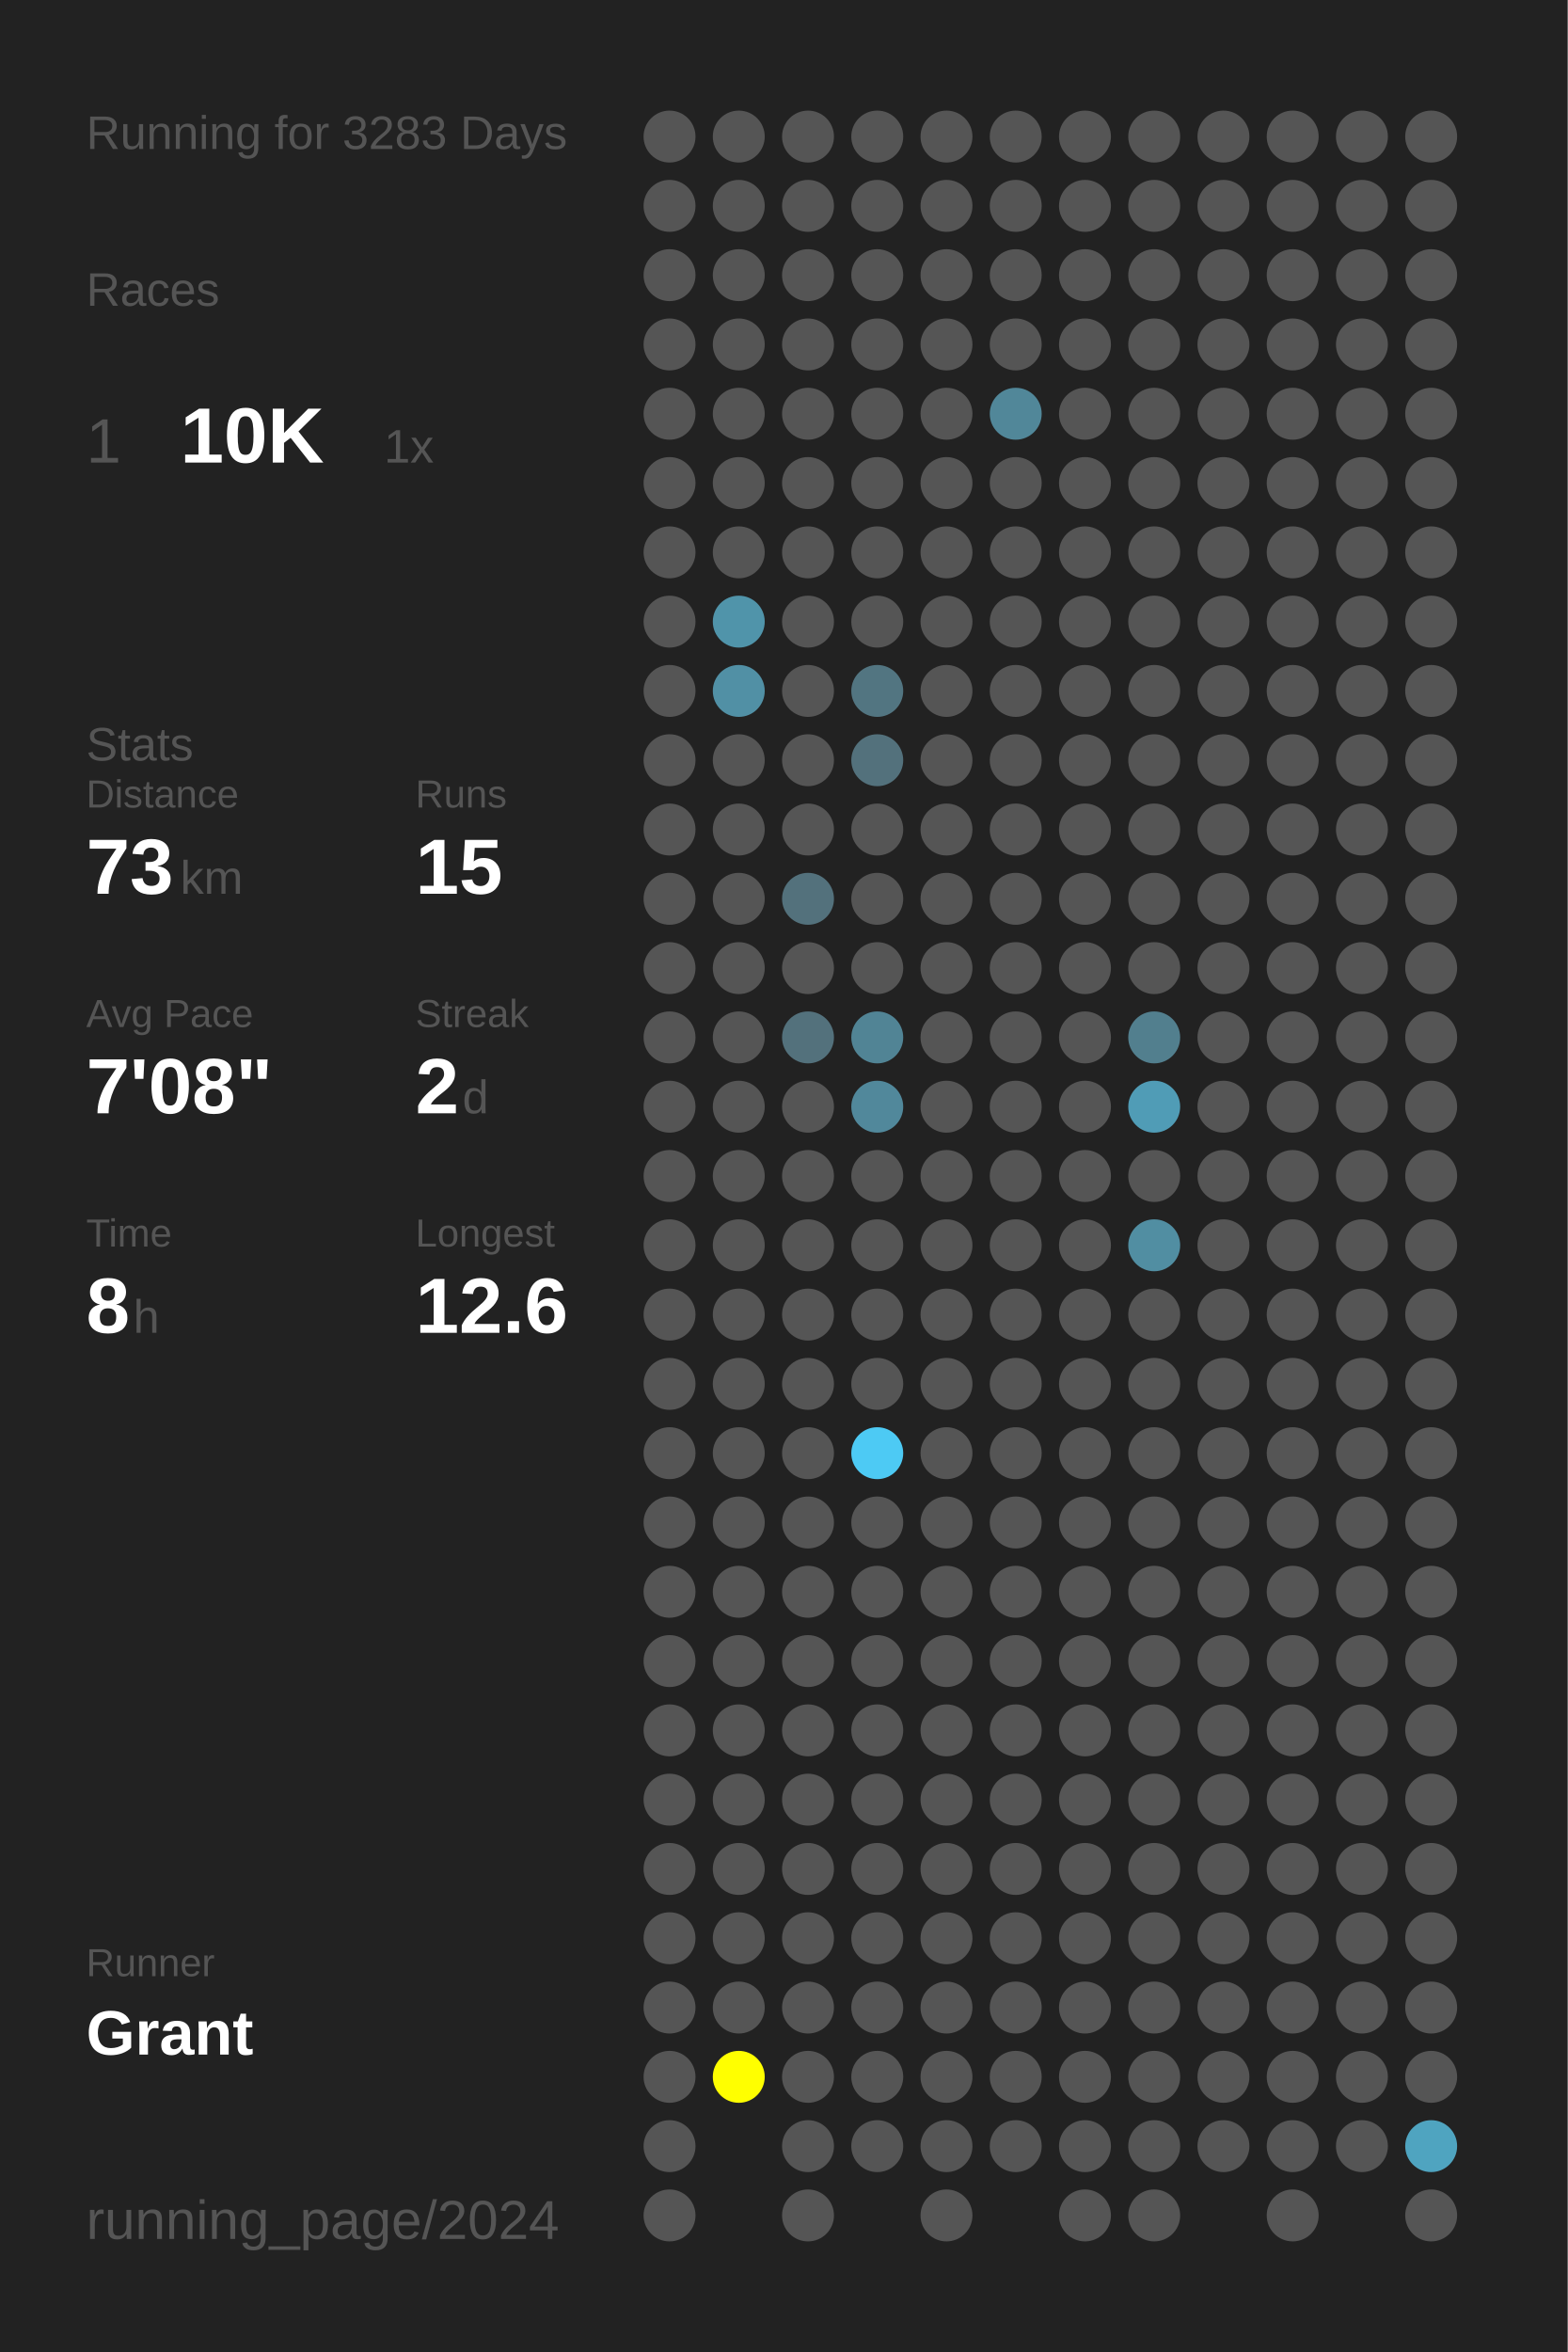
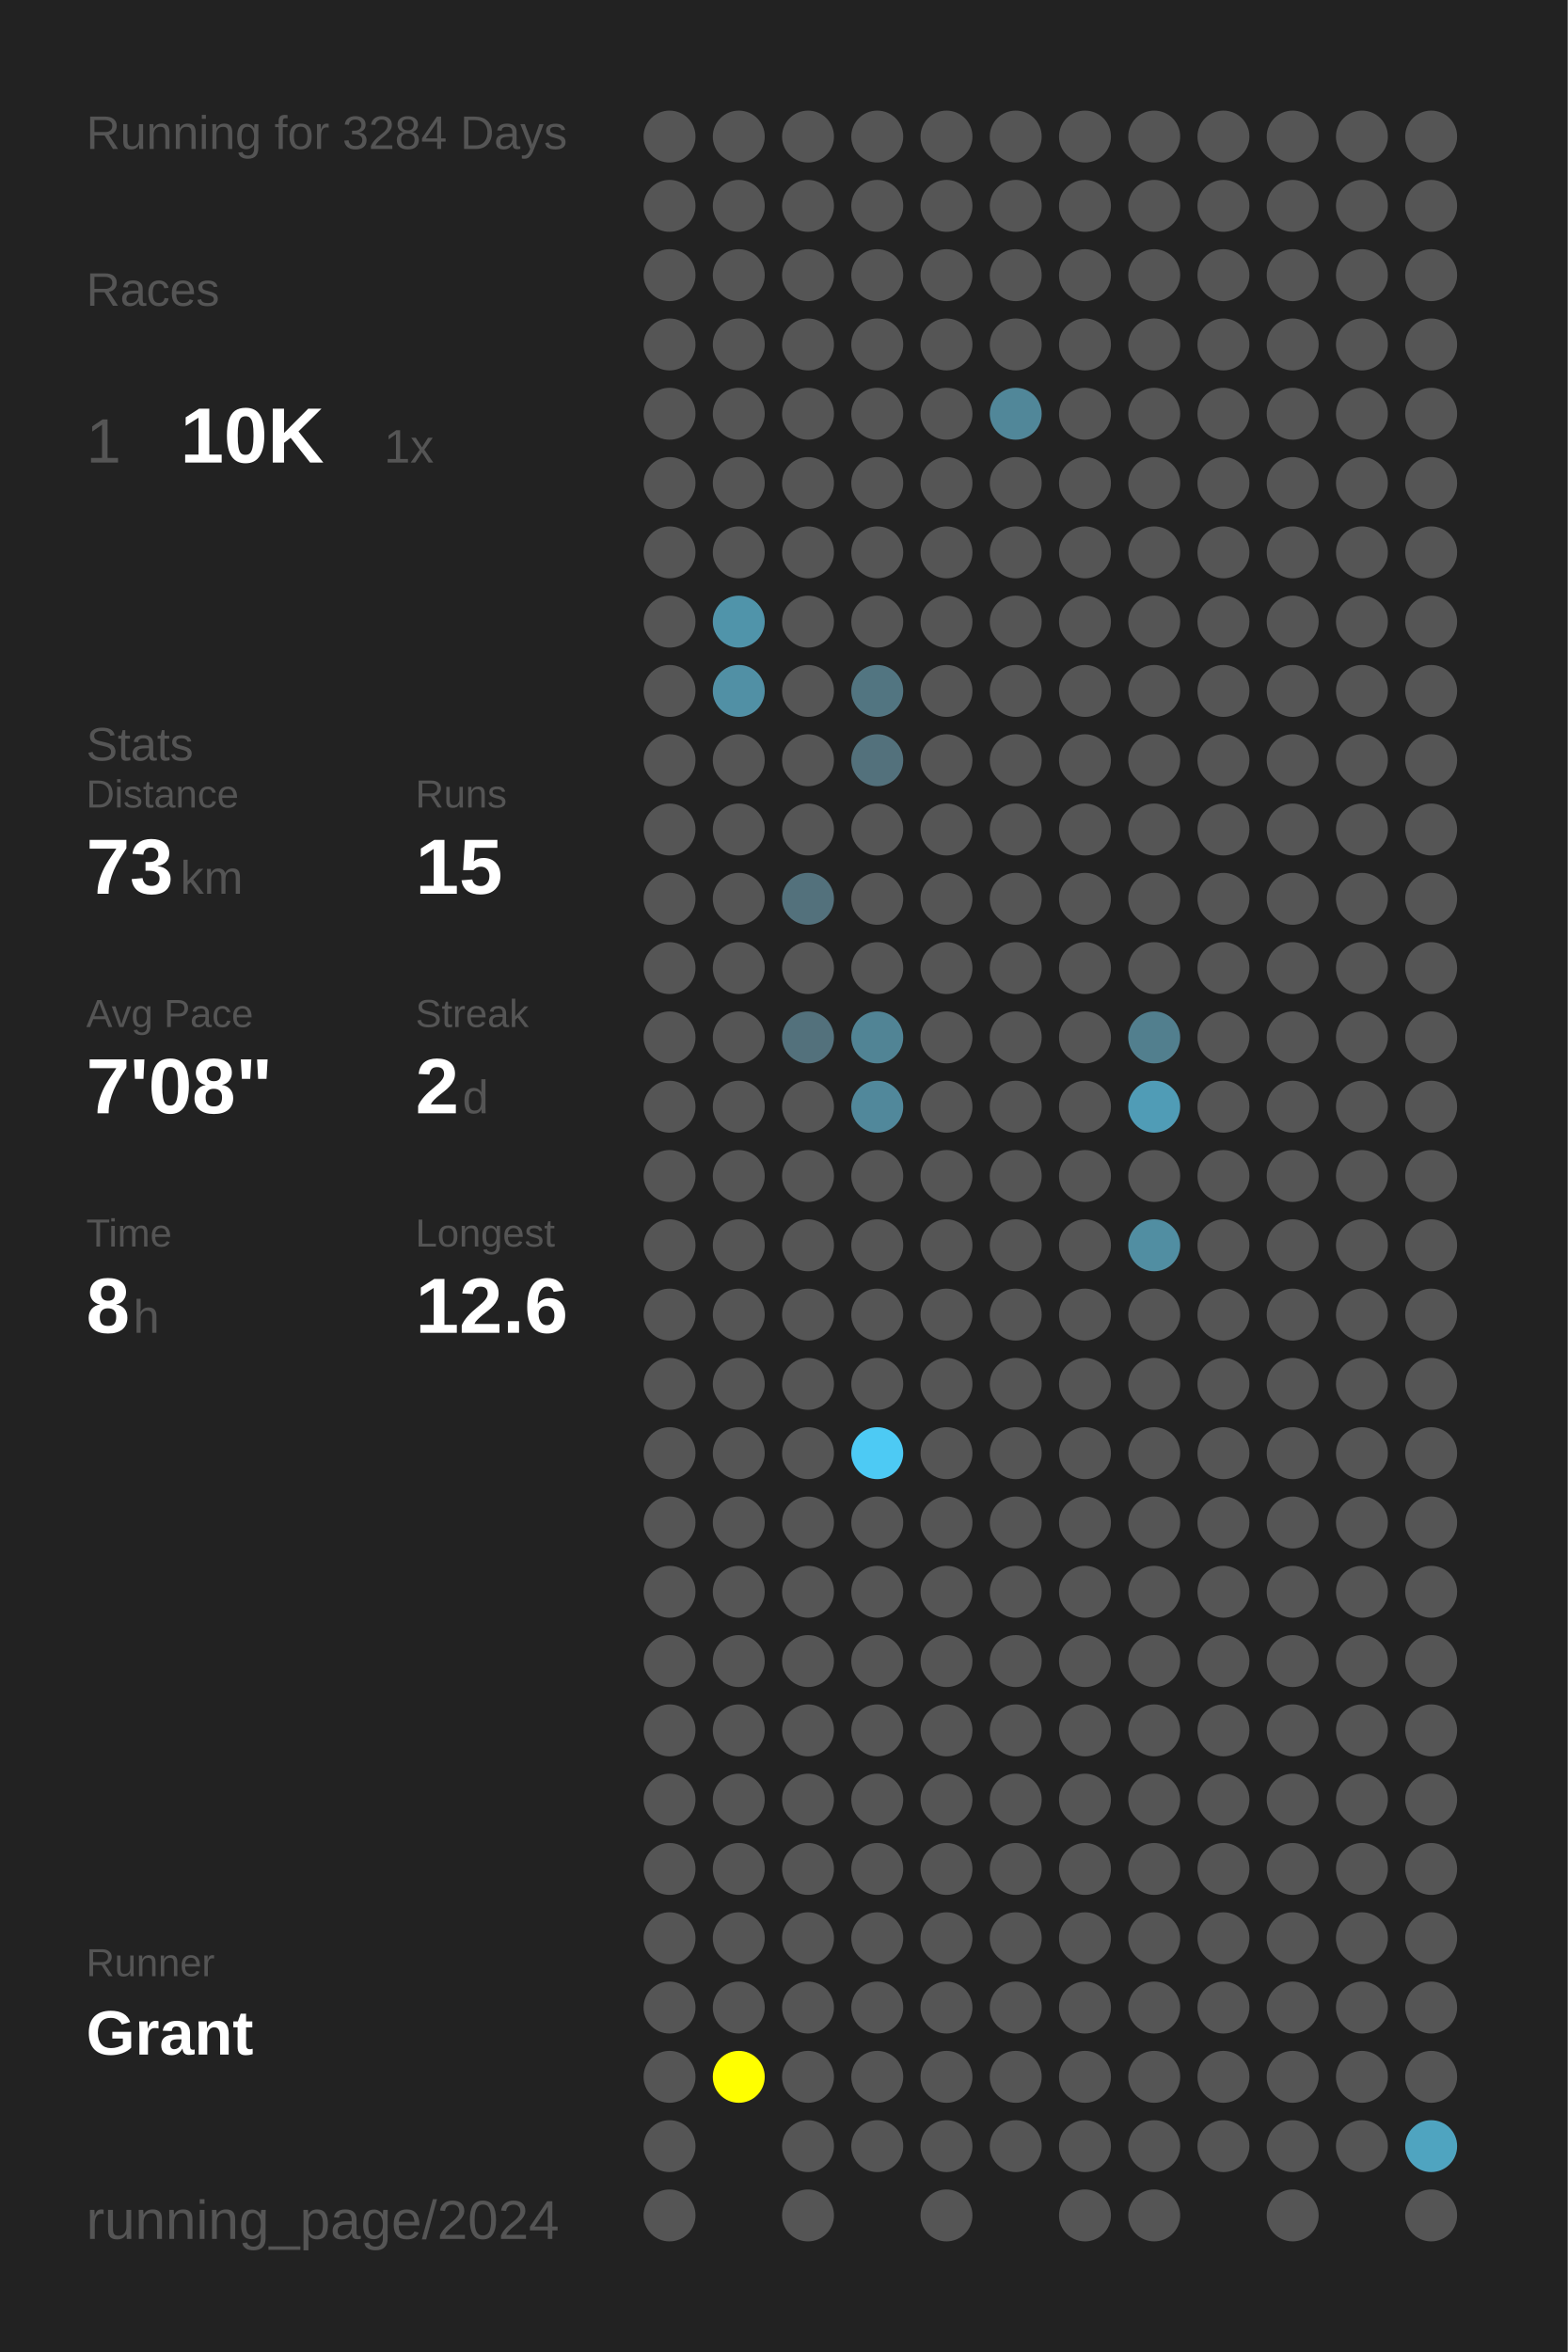
<svg xmlns="http://www.w3.org/2000/svg" baseProfile="full" height="300mm" version="1.1" viewBox="0,0,200,300" width="200mm">
  <defs />
  <rect fill="#222222" height="300" width="200" x="0" y="0" />
-   <text fill="#555555" style="font-size:6px; font-family:Arial;" x="11" y="19">Running for 3283 Days</text>
+   <text fill="#555555" style="font-size:6px; font-family:Arial;" x="11" y="19">Running for 3284 Days</text>
  <text fill="#555555" style="font-size:6px; font-family:Arial;" x="11" y="39">Races</text>
  <text fill="#555555" style="font-size:8px; font-family:Arial;" x="11" y="59">1</text>
  <text fill="#FFFFFF" style="font-size:10px; font-family:Arial; font-weight:bold;" x="23" y="59">10K</text>
  <text fill="#555555" style="font-size:6px; font-family:Arial;" x="49" y="59">1x</text>
  <text fill="#555555" style="font-size:6px; font-family:Arial;" x="11" y="97">Stats</text>
  <text fill="#555555" style="font-size:5px; font-family:Arial;" x="11" y="103">Distance</text>
  <text fill="#FFFFFF" style="font-size:10px; font-family:Arial; font-weight:bold;" x="11" y="114">73</text>
  <text fill="#555555" style="font-size:6px; font-family:Arial;" x="23" y="114">km</text>
  <text fill="#555555" style="font-size:5px; font-family:Arial;" x="53" y="103">Runs</text>
  <text fill="#FFFFFF" style="font-size:10px; font-family:Arial; font-weight:bold;" x="53" y="114">15</text>
  <text fill="#555555" style="font-size:5px; font-family:Arial;" x="11" y="131">Avg Pace</text>
  <text fill="#FFFFFF" style="font-size:10px; font-family:Arial; font-weight:bold;" x="11" y="142">7'08"</text>
  <text fill="#555555" style="font-size:5px; font-family:Arial;" x="53" y="131">Streak</text>
  <text fill="#FFFFFF" style="font-size:10px; font-family:Arial; font-weight:bold;" x="53" y="142">2</text>
  <text fill="#555555" style="font-size:6px; font-family:Arial;" x="59" y="142">d</text>
  <text fill="#555555" style="font-size:5px; font-family:Arial;" x="11" y="159">Time</text>
  <text fill="#FFFFFF" style="font-size:10px; font-family:Arial; font-weight:bold;" x="11" y="170">8</text>
  <text fill="#555555" style="font-size:6px; font-family:Arial;" x="17" y="170">h</text>
  <text fill="#555555" style="font-size:5px; font-family:Arial;" x="53" y="159">Longest</text>
  <text fill="#FFFFFF" style="font-size:10px; font-family:Arial; font-weight:bold;" x="53" y="170">12.6</text>
  <text fill="#555555" style="font-size:5px; font-family:Arial;" x="11" y="252.065">Runner</text>
  <text fill="#FFFFFF" style="font-size:8px; font-family:Arial; font-weight:bold;" x="11" y="262.065">Grant</text>
  <text fill="#555555" style="font-size:7px; font-family:Arial;" x="11" y="285.581">running_page/2024</text>
  <circle cx="85.417" cy="17.419" fill="#555555" r="3.312" />
  <circle cx="85.417" cy="26.258" fill="#555555" r="3.312" />
  <circle cx="85.417" cy="35.097" fill="#555555" r="3.312" />
  <circle cx="85.417" cy="43.935" fill="#555555" r="3.312" />
  <circle cx="85.417" cy="52.774" fill="#555555" r="3.312" />
  <circle cx="85.417" cy="61.613" fill="#555555" r="3.312" />
  <circle cx="85.417" cy="70.452" fill="#555555" r="3.312" />
  <circle cx="85.417" cy="79.29" fill="#555555" r="3.312" />
  <circle cx="85.417" cy="88.129" fill="#555555" r="3.312" />
  <circle cx="85.417" cy="96.968" fill="#555555" r="3.312" />
  <circle cx="85.417" cy="105.806" fill="#555555" r="3.312" />
  <circle cx="85.417" cy="114.645" fill="#555555" r="3.312" />
  <circle cx="85.417" cy="123.484" fill="#555555" r="3.312" />
  <circle cx="85.417" cy="132.323" fill="#555555" r="3.312" />
  <circle cx="85.417" cy="141.161" fill="#555555" r="3.312" />
  <circle cx="85.417" cy="150" fill="#555555" r="3.312" />
  <circle cx="85.417" cy="158.839" fill="#555555" r="3.312" />
  <circle cx="85.417" cy="167.677" fill="#555555" r="3.312" />
  <circle cx="85.417" cy="176.516" fill="#555555" r="3.312" />
  <circle cx="85.417" cy="185.355" fill="#555555" r="3.312" />
  <circle cx="85.417" cy="194.194" fill="#555555" r="3.312" />
  <circle cx="85.417" cy="203.032" fill="#555555" r="3.312" />
  <circle cx="85.417" cy="211.871" fill="#555555" r="3.312" />
  <circle cx="85.417" cy="220.71" fill="#555555" r="3.312" />
  <circle cx="85.417" cy="229.548" fill="#555555" r="3.312" />
  <circle cx="85.417" cy="238.387" fill="#555555" r="3.312" />
  <circle cx="85.417" cy="247.226" fill="#555555" r="3.312" />
  <circle cx="85.417" cy="256.065" fill="#555555" r="3.312" />
  <circle cx="85.417" cy="264.903" fill="#555555" r="3.312" />
  <circle cx="85.417" cy="273.742" fill="#555555" r="3.312" />
  <circle cx="85.417" cy="282.581" fill="#555555" r="3.312" />
  <circle cx="94.25" cy="17.419" fill="#555555" r="3.312" />
  <circle cx="94.25" cy="26.258" fill="#555555" r="3.312" />
  <circle cx="94.25" cy="35.097" fill="#555555" r="3.312" />
  <circle cx="94.25" cy="43.935" fill="#555555" r="3.312" />
  <circle cx="94.25" cy="52.774" fill="#555555" r="3.312" />
  <circle cx="94.25" cy="61.613" fill="#555555" r="3.312" />
  <circle cx="94.25" cy="70.452" fill="#555555" r="3.312" />
  <circle cx="94.25" cy="79.29" fill="#5094aa" r="3.312" />
  <circle cx="94.25" cy="88.129" fill="#5190a5" r="3.312" />
  <circle cx="94.25" cy="96.968" fill="#555555" r="3.312" />
  <circle cx="94.25" cy="105.806" fill="#555555" r="3.312" />
  <circle cx="94.25" cy="114.645" fill="#555555" r="3.312" />
  <circle cx="94.25" cy="123.484" fill="#555555" r="3.312" />
  <circle cx="94.25" cy="132.323" fill="#555555" r="3.312" />
  <circle cx="94.25" cy="141.161" fill="#555555" r="3.312" />
  <circle cx="94.25" cy="150" fill="#555555" r="3.312" />
  <circle cx="94.25" cy="158.839" fill="#555555" r="3.312" />
  <circle cx="94.25" cy="167.677" fill="#555555" r="3.312" />
  <circle cx="94.25" cy="176.516" fill="#555555" r="3.312" />
  <circle cx="94.25" cy="185.355" fill="#555555" r="3.312" />
  <circle cx="94.25" cy="194.194" fill="#555555" r="3.312" />
  <circle cx="94.25" cy="203.032" fill="#555555" r="3.312" />
  <circle cx="94.25" cy="211.871" fill="#555555" r="3.312" />
  <circle cx="94.25" cy="220.71" fill="#555555" r="3.312" />
  <circle cx="94.25" cy="229.548" fill="#555555" r="3.312" />
  <circle cx="94.25" cy="238.387" fill="#555555" r="3.312" />
  <circle cx="94.25" cy="247.226" fill="#555555" r="3.312" />
  <circle cx="94.25" cy="256.065" fill="#555555" r="3.312" />
  <circle cx="94.25" cy="264.903" fill="#FFFF00" r="3.312" />
  <circle cx="103.083" cy="17.419" fill="#555555" r="3.312" />
  <circle cx="103.083" cy="26.258" fill="#555555" r="3.312" />
  <circle cx="103.083" cy="35.097" fill="#555555" r="3.312" />
  <circle cx="103.083" cy="43.935" fill="#555555" r="3.312" />
  <circle cx="103.083" cy="52.774" fill="#555555" r="3.312" />
  <circle cx="103.083" cy="61.613" fill="#555555" r="3.312" />
  <circle cx="103.083" cy="70.452" fill="#555555" r="3.312" />
  <circle cx="103.083" cy="79.29" fill="#555555" r="3.312" />
  <circle cx="103.083" cy="88.129" fill="#555555" r="3.312" />
  <circle cx="103.083" cy="96.968" fill="#555555" r="3.312" />
  <circle cx="103.083" cy="105.806" fill="#555555" r="3.312" />
  <circle cx="103.083" cy="114.645" fill="#53717c" r="3.312" />
  <circle cx="103.083" cy="123.484" fill="#555555" r="3.312" />
  <circle cx="103.083" cy="132.323" fill="#53717c" r="3.312" />
  <circle cx="103.083" cy="141.161" fill="#555555" r="3.312" />
  <circle cx="103.083" cy="150" fill="#555555" r="3.312" />
  <circle cx="103.083" cy="158.839" fill="#555555" r="3.312" />
  <circle cx="103.083" cy="167.677" fill="#555555" r="3.312" />
  <circle cx="103.083" cy="176.516" fill="#555555" r="3.312" />
  <circle cx="103.083" cy="185.355" fill="#555555" r="3.312" />
  <circle cx="103.083" cy="194.194" fill="#555555" r="3.312" />
  <circle cx="103.083" cy="203.032" fill="#555555" r="3.312" />
  <circle cx="103.083" cy="211.871" fill="#555555" r="3.312" />
  <circle cx="103.083" cy="220.71" fill="#555555" r="3.312" />
  <circle cx="103.083" cy="229.548" fill="#555555" r="3.312" />
  <circle cx="103.083" cy="238.387" fill="#555555" r="3.312" />
  <circle cx="103.083" cy="247.226" fill="#555555" r="3.312" />
  <circle cx="103.083" cy="256.065" fill="#555555" r="3.312" />
  <circle cx="103.083" cy="264.903" fill="#555555" r="3.312" />
  <circle cx="103.083" cy="273.742" fill="#555555" r="3.312" />
  <circle cx="103.083" cy="282.581" fill="#555555" r="3.312" />
  <circle cx="111.917" cy="17.419" fill="#555555" r="3.312" />
  <circle cx="111.917" cy="26.258" fill="#555555" r="3.312" />
  <circle cx="111.917" cy="35.097" fill="#555555" r="3.312" />
  <circle cx="111.917" cy="43.935" fill="#555555" r="3.312" />
  <circle cx="111.917" cy="52.774" fill="#555555" r="3.312" />
  <circle cx="111.917" cy="61.613" fill="#555555" r="3.312" />
  <circle cx="111.917" cy="70.452" fill="#555555" r="3.312" />
  <circle cx="111.917" cy="79.29" fill="#555555" r="3.312" />
  <circle cx="111.917" cy="88.129" fill="#527581" r="3.312" />
  <circle cx="111.917" cy="96.968" fill="#53717c" r="3.312" />
  <circle cx="111.917" cy="105.806" fill="#555555" r="3.312" />
  <circle cx="111.917" cy="114.645" fill="#555555" r="3.312" />
  <circle cx="111.917" cy="123.484" fill="#555555" r="3.312" />
  <circle cx="111.917" cy="132.323" fill="#518495" r="3.312" />
  <circle cx="111.917" cy="141.161" fill="#51889b" r="3.312" />
  <circle cx="111.917" cy="150" fill="#555555" r="3.312" />
  <circle cx="111.917" cy="158.839" fill="#555555" r="3.312" />
  <circle cx="111.917" cy="167.677" fill="#555555" r="3.312" />
  <circle cx="111.917" cy="176.516" fill="#555555" r="3.312" />
  <circle cx="111.917" cy="185.355" fill="#4dcaf4" r="3.312" />
  <circle cx="111.917" cy="194.194" fill="#555555" r="3.312" />
  <circle cx="111.917" cy="203.032" fill="#555555" r="3.312" />
  <circle cx="111.917" cy="211.871" fill="#555555" r="3.312" />
  <circle cx="111.917" cy="220.71" fill="#555555" r="3.312" />
  <circle cx="111.917" cy="229.548" fill="#555555" r="3.312" />
  <circle cx="111.917" cy="238.387" fill="#555555" r="3.312" />
  <circle cx="111.917" cy="247.226" fill="#555555" r="3.312" />
  <circle cx="111.917" cy="256.065" fill="#555555" r="3.312" />
  <circle cx="111.917" cy="264.903" fill="#555555" r="3.312" />
  <circle cx="111.917" cy="273.742" fill="#555555" r="3.312" />
  <circle cx="120.75" cy="17.419" fill="#555555" r="3.312" />
  <circle cx="120.75" cy="26.258" fill="#555555" r="3.312" />
  <circle cx="120.75" cy="35.097" fill="#555555" r="3.312" />
  <circle cx="120.75" cy="43.935" fill="#555555" r="3.312" />
  <circle cx="120.75" cy="52.774" fill="#555555" r="3.312" />
  <circle cx="120.75" cy="61.613" fill="#555555" r="3.312" />
  <circle cx="120.75" cy="70.452" fill="#555555" r="3.312" />
  <circle cx="120.75" cy="79.29" fill="#555555" r="3.312" />
  <circle cx="120.75" cy="88.129" fill="#555555" r="3.312" />
  <circle cx="120.75" cy="96.968" fill="#555555" r="3.312" />
  <circle cx="120.75" cy="105.806" fill="#555555" r="3.312" />
  <circle cx="120.75" cy="114.645" fill="#555555" r="3.312" />
  <circle cx="120.75" cy="123.484" fill="#555555" r="3.312" />
  <circle cx="120.75" cy="132.323" fill="#555555" r="3.312" />
  <circle cx="120.75" cy="141.161" fill="#555555" r="3.312" />
  <circle cx="120.75" cy="150" fill="#555555" r="3.312" />
  <circle cx="120.75" cy="158.839" fill="#555555" r="3.312" />
  <circle cx="120.75" cy="167.677" fill="#555555" r="3.312" />
  <circle cx="120.75" cy="176.516" fill="#555555" r="3.312" />
  <circle cx="120.75" cy="185.355" fill="#555555" r="3.312" />
  <circle cx="120.75" cy="194.194" fill="#555555" r="3.312" />
  <circle cx="120.75" cy="203.032" fill="#555555" r="3.312" />
  <circle cx="120.75" cy="211.871" fill="#555555" r="3.312" />
  <circle cx="120.75" cy="220.71" fill="#555555" r="3.312" />
  <circle cx="120.75" cy="229.548" fill="#555555" r="3.312" />
  <circle cx="120.75" cy="238.387" fill="#555555" r="3.312" />
  <circle cx="120.75" cy="247.226" fill="#555555" r="3.312" />
  <circle cx="120.75" cy="256.065" fill="#555555" r="3.312" />
  <circle cx="120.75" cy="264.903" fill="#555555" r="3.312" />
  <circle cx="120.75" cy="273.742" fill="#555555" r="3.312" />
  <circle cx="120.75" cy="282.581" fill="#555555" r="3.312" />
  <circle cx="129.583" cy="17.419" fill="#555555" r="3.312" />
  <circle cx="129.583" cy="26.258" fill="#555555" r="3.312" />
  <circle cx="129.583" cy="35.097" fill="#555555" r="3.312" />
  <circle cx="129.583" cy="43.935" fill="#555555" r="3.312" />
  <circle cx="129.583" cy="52.774" fill="#518799" r="3.312" />
  <circle cx="129.583" cy="61.613" fill="#555555" r="3.312" />
  <circle cx="129.583" cy="70.452" fill="#555555" r="3.312" />
  <circle cx="129.583" cy="79.29" fill="#555555" r="3.312" />
  <circle cx="129.583" cy="88.129" fill="#555555" r="3.312" />
  <circle cx="129.583" cy="96.968" fill="#555555" r="3.312" />
  <circle cx="129.583" cy="105.806" fill="#555555" r="3.312" />
  <circle cx="129.583" cy="114.645" fill="#555555" r="3.312" />
  <circle cx="129.583" cy="123.484" fill="#555555" r="3.312" />
  <circle cx="129.583" cy="132.323" fill="#555555" r="3.312" />
  <circle cx="129.583" cy="141.161" fill="#555555" r="3.312" />
  <circle cx="129.583" cy="150" fill="#555555" r="3.312" />
  <circle cx="129.583" cy="158.839" fill="#555555" r="3.312" />
  <circle cx="129.583" cy="167.677" fill="#555555" r="3.312" />
  <circle cx="129.583" cy="176.516" fill="#555555" r="3.312" />
  <circle cx="129.583" cy="185.355" fill="#555555" r="3.312" />
  <circle cx="129.583" cy="194.194" fill="#555555" r="3.312" />
  <circle cx="129.583" cy="203.032" fill="#555555" r="3.312" />
  <circle cx="129.583" cy="211.871" fill="#555555" r="3.312" />
  <circle cx="129.583" cy="220.71" fill="#555555" r="3.312" />
  <circle cx="129.583" cy="229.548" fill="#555555" r="3.312" />
  <circle cx="129.583" cy="238.387" fill="#555555" r="3.312" />
  <circle cx="129.583" cy="247.226" fill="#555555" r="3.312" />
  <circle cx="129.583" cy="256.065" fill="#555555" r="3.312" />
  <circle cx="129.583" cy="264.903" fill="#555555" r="3.312" />
  <circle cx="129.583" cy="273.742" fill="#555555" r="3.312" />
  <circle cx="138.417" cy="17.419" fill="#555555" r="3.312" />
  <circle cx="138.417" cy="26.258" fill="#555555" r="3.312" />
  <circle cx="138.417" cy="35.097" fill="#555555" r="3.312" />
  <circle cx="138.417" cy="43.935" fill="#555555" r="3.312" />
  <circle cx="138.417" cy="52.774" fill="#555555" r="3.312" />
  <circle cx="138.417" cy="61.613" fill="#555555" r="3.312" />
  <circle cx="138.417" cy="70.452" fill="#555555" r="3.312" />
  <circle cx="138.417" cy="79.29" fill="#555555" r="3.312" />
  <circle cx="138.417" cy="88.129" fill="#555555" r="3.312" />
  <circle cx="138.417" cy="96.968" fill="#555555" r="3.312" />
  <circle cx="138.417" cy="105.806" fill="#555555" r="3.312" />
  <circle cx="138.417" cy="114.645" fill="#555555" r="3.312" />
  <circle cx="138.417" cy="123.484" fill="#555555" r="3.312" />
  <circle cx="138.417" cy="132.323" fill="#555555" r="3.312" />
  <circle cx="138.417" cy="141.161" fill="#555555" r="3.312" />
  <circle cx="138.417" cy="150" fill="#555555" r="3.312" />
  <circle cx="138.417" cy="158.839" fill="#555555" r="3.312" />
  <circle cx="138.417" cy="167.677" fill="#555555" r="3.312" />
  <circle cx="138.417" cy="176.516" fill="#555555" r="3.312" />
  <circle cx="138.417" cy="185.355" fill="#555555" r="3.312" />
  <circle cx="138.417" cy="194.194" fill="#555555" r="3.312" />
  <circle cx="138.417" cy="203.032" fill="#555555" r="3.312" />
  <circle cx="138.417" cy="211.871" fill="#555555" r="3.312" />
  <circle cx="138.417" cy="220.71" fill="#555555" r="3.312" />
  <circle cx="138.417" cy="229.548" fill="#555555" r="3.312" />
  <circle cx="138.417" cy="238.387" fill="#555555" r="3.312" />
  <circle cx="138.417" cy="247.226" fill="#555555" r="3.312" />
  <circle cx="138.417" cy="256.065" fill="#555555" r="3.312" />
  <circle cx="138.417" cy="264.903" fill="#555555" r="3.312" />
  <circle cx="138.417" cy="273.742" fill="#555555" r="3.312" />
  <circle cx="138.417" cy="282.581" fill="#555555" r="3.312" />
  <circle cx="147.25" cy="17.419" fill="#555555" r="3.312" />
  <circle cx="147.25" cy="26.258" fill="#555555" r="3.312" />
  <circle cx="147.25" cy="35.097" fill="#555555" r="3.312" />
  <circle cx="147.25" cy="43.935" fill="#555555" r="3.312" />
  <circle cx="147.25" cy="52.774" fill="#555555" r="3.312" />
  <circle cx="147.25" cy="61.613" fill="#555555" r="3.312" />
  <circle cx="147.25" cy="70.452" fill="#555555" r="3.312" />
  <circle cx="147.25" cy="79.29" fill="#555555" r="3.312" />
  <circle cx="147.25" cy="88.129" fill="#555555" r="3.312" />
  <circle cx="147.25" cy="96.968" fill="#555555" r="3.312" />
  <circle cx="147.25" cy="105.806" fill="#555555" r="3.312" />
  <circle cx="147.25" cy="114.645" fill="#555555" r="3.312" />
  <circle cx="147.25" cy="123.484" fill="#555555" r="3.312" />
  <circle cx="147.25" cy="132.323" fill="#527f8e" r="3.312" />
  <circle cx="147.25" cy="141.161" fill="#509cb6" r="3.312" />
  <circle cx="147.25" cy="150" fill="#555555" r="3.312" />
  <circle cx="147.25" cy="158.839" fill="#518ea2" r="3.312" />
  <circle cx="147.25" cy="167.677" fill="#555555" r="3.312" />
  <circle cx="147.25" cy="176.516" fill="#555555" r="3.312" />
  <circle cx="147.25" cy="185.355" fill="#555555" r="3.312" />
  <circle cx="147.25" cy="194.194" fill="#555555" r="3.312" />
  <circle cx="147.25" cy="203.032" fill="#555555" r="3.312" />
  <circle cx="147.25" cy="211.871" fill="#555555" r="3.312" />
  <circle cx="147.25" cy="220.71" fill="#555555" r="3.312" />
  <circle cx="147.25" cy="229.548" fill="#555555" r="3.312" />
  <circle cx="147.25" cy="238.387" fill="#555555" r="3.312" />
  <circle cx="147.25" cy="247.226" fill="#555555" r="3.312" />
  <circle cx="147.25" cy="256.065" fill="#555555" r="3.312" />
  <circle cx="147.25" cy="264.903" fill="#555555" r="3.312" />
  <circle cx="147.25" cy="273.742" fill="#555555" r="3.312" />
  <circle cx="147.25" cy="282.581" fill="#555555" r="3.312" />
  <circle cx="156.083" cy="17.419" fill="#555555" r="3.312" />
  <circle cx="156.083" cy="26.258" fill="#555555" r="3.312" />
  <circle cx="156.083" cy="35.097" fill="#555555" r="3.312" />
  <circle cx="156.083" cy="43.935" fill="#555555" r="3.312" />
  <circle cx="156.083" cy="52.774" fill="#555555" r="3.312" />
  <circle cx="156.083" cy="61.613" fill="#555555" r="3.312" />
  <circle cx="156.083" cy="70.452" fill="#555555" r="3.312" />
  <circle cx="156.083" cy="79.29" fill="#555555" r="3.312" />
  <circle cx="156.083" cy="88.129" fill="#555555" r="3.312" />
  <circle cx="156.083" cy="96.968" fill="#555555" r="3.312" />
  <circle cx="156.083" cy="105.806" fill="#555555" r="3.312" />
  <circle cx="156.083" cy="114.645" fill="#555555" r="3.312" />
  <circle cx="156.083" cy="123.484" fill="#555555" r="3.312" />
  <circle cx="156.083" cy="132.323" fill="#555555" r="3.312" />
  <circle cx="156.083" cy="141.161" fill="#555555" r="3.312" />
  <circle cx="156.083" cy="150" fill="#555555" r="3.312" />
  <circle cx="156.083" cy="158.839" fill="#555555" r="3.312" />
  <circle cx="156.083" cy="167.677" fill="#555555" r="3.312" />
  <circle cx="156.083" cy="176.516" fill="#555555" r="3.312" />
  <circle cx="156.083" cy="185.355" fill="#555555" r="3.312" />
  <circle cx="156.083" cy="194.194" fill="#555555" r="3.312" />
  <circle cx="156.083" cy="203.032" fill="#555555" r="3.312" />
  <circle cx="156.083" cy="211.871" fill="#555555" r="3.312" />
  <circle cx="156.083" cy="220.71" fill="#555555" r="3.312" />
  <circle cx="156.083" cy="229.548" fill="#555555" r="3.312" />
  <circle cx="156.083" cy="238.387" fill="#555555" r="3.312" />
  <circle cx="156.083" cy="247.226" fill="#555555" r="3.312" />
  <circle cx="156.083" cy="256.065" fill="#555555" r="3.312" />
  <circle cx="156.083" cy="264.903" fill="#555555" r="3.312" />
  <circle cx="156.083" cy="273.742" fill="#555555" r="3.312" />
  <circle cx="164.917" cy="17.419" fill="#555555" r="3.312" />
  <circle cx="164.917" cy="26.258" fill="#555555" r="3.312" />
  <circle cx="164.917" cy="35.097" fill="#555555" r="3.312" />
  <circle cx="164.917" cy="43.935" fill="#555555" r="3.312" />
  <circle cx="164.917" cy="52.774" fill="#555555" r="3.312" />
  <circle cx="164.917" cy="61.613" fill="#555555" r="3.312" />
  <circle cx="164.917" cy="70.452" fill="#555555" r="3.312" />
  <circle cx="164.917" cy="79.29" fill="#555555" r="3.312" />
  <circle cx="164.917" cy="88.129" fill="#555555" r="3.312" />
  <circle cx="164.917" cy="96.968" fill="#555555" r="3.312" />
  <circle cx="164.917" cy="105.806" fill="#555555" r="3.312" />
  <circle cx="164.917" cy="114.645" fill="#555555" r="3.312" />
  <circle cx="164.917" cy="123.484" fill="#555555" r="3.312" />
  <circle cx="164.917" cy="132.323" fill="#555555" r="3.312" />
  <circle cx="164.917" cy="141.161" fill="#555555" r="3.312" />
  <circle cx="164.917" cy="150" fill="#555555" r="3.312" />
  <circle cx="164.917" cy="158.839" fill="#555555" r="3.312" />
  <circle cx="164.917" cy="167.677" fill="#555555" r="3.312" />
  <circle cx="164.917" cy="176.516" fill="#555555" r="3.312" />
  <circle cx="164.917" cy="185.355" fill="#555555" r="3.312" />
  <circle cx="164.917" cy="194.194" fill="#555555" r="3.312" />
  <circle cx="164.917" cy="203.032" fill="#555555" r="3.312" />
  <circle cx="164.917" cy="211.871" fill="#555555" r="3.312" />
  <circle cx="164.917" cy="220.71" fill="#555555" r="3.312" />
  <circle cx="164.917" cy="229.548" fill="#555555" r="3.312" />
  <circle cx="164.917" cy="238.387" fill="#555555" r="3.312" />
  <circle cx="164.917" cy="247.226" fill="#555555" r="3.312" />
  <circle cx="164.917" cy="256.065" fill="#555555" r="3.312" />
  <circle cx="164.917" cy="264.903" fill="#555555" r="3.312" />
  <circle cx="164.917" cy="273.742" fill="#555555" r="3.312" />
  <circle cx="164.917" cy="282.581" fill="#555555" r="3.312" />
  <circle cx="173.75" cy="17.419" fill="#555555" r="3.312" />
  <circle cx="173.75" cy="26.258" fill="#555555" r="3.312" />
  <circle cx="173.75" cy="35.097" fill="#555555" r="3.312" />
  <circle cx="173.75" cy="43.935" fill="#555555" r="3.312" />
  <circle cx="173.75" cy="52.774" fill="#555555" r="3.312" />
  <circle cx="173.75" cy="61.613" fill="#555555" r="3.312" />
  <circle cx="173.75" cy="70.452" fill="#555555" r="3.312" />
  <circle cx="173.75" cy="79.29" fill="#555555" r="3.312" />
  <circle cx="173.75" cy="88.129" fill="#555555" r="3.312" />
  <circle cx="173.75" cy="96.968" fill="#555555" r="3.312" />
  <circle cx="173.75" cy="105.806" fill="#555555" r="3.312" />
  <circle cx="173.75" cy="114.645" fill="#555555" r="3.312" />
  <circle cx="173.75" cy="123.484" fill="#555555" r="3.312" />
  <circle cx="173.75" cy="132.323" fill="#555555" r="3.312" />
  <circle cx="173.75" cy="141.161" fill="#555555" r="3.312" />
  <circle cx="173.75" cy="150" fill="#555555" r="3.312" />
  <circle cx="173.75" cy="158.839" fill="#555555" r="3.312" />
  <circle cx="173.75" cy="167.677" fill="#555555" r="3.312" />
  <circle cx="173.75" cy="176.516" fill="#555555" r="3.312" />
  <circle cx="173.75" cy="185.355" fill="#555555" r="3.312" />
  <circle cx="173.75" cy="194.194" fill="#555555" r="3.312" />
  <circle cx="173.75" cy="203.032" fill="#555555" r="3.312" />
  <circle cx="173.75" cy="211.871" fill="#555555" r="3.312" />
  <circle cx="173.75" cy="220.71" fill="#555555" r="3.312" />
  <circle cx="173.75" cy="229.548" fill="#555555" r="3.312" />
  <circle cx="173.75" cy="238.387" fill="#555555" r="3.312" />
  <circle cx="173.75" cy="247.226" fill="#555555" r="3.312" />
  <circle cx="173.75" cy="256.065" fill="#555555" r="3.312" />
  <circle cx="173.75" cy="264.903" fill="#555555" r="3.312" />
  <circle cx="173.75" cy="273.742" fill="#555555" r="3.312" />
  <circle cx="182.583" cy="17.419" fill="#555555" r="3.312" />
  <circle cx="182.583" cy="26.258" fill="#555555" r="3.312" />
  <circle cx="182.583" cy="35.097" fill="#555555" r="3.312" />
  <circle cx="182.583" cy="43.935" fill="#555555" r="3.312" />
  <circle cx="182.583" cy="52.774" fill="#555555" r="3.312" />
  <circle cx="182.583" cy="61.613" fill="#555555" r="3.312" />
  <circle cx="182.583" cy="70.452" fill="#555555" r="3.312" />
  <circle cx="182.583" cy="79.29" fill="#555555" r="3.312" />
  <circle cx="182.583" cy="88.129" fill="#555555" r="3.312" />
  <circle cx="182.583" cy="96.968" fill="#555555" r="3.312" />
  <circle cx="182.583" cy="105.806" fill="#555555" r="3.312" />
  <circle cx="182.583" cy="114.645" fill="#555555" r="3.312" />
  <circle cx="182.583" cy="123.484" fill="#555555" r="3.312" />
  <circle cx="182.583" cy="132.323" fill="#555555" r="3.312" />
  <circle cx="182.583" cy="141.161" fill="#555555" r="3.312" />
  <circle cx="182.583" cy="150" fill="#555555" r="3.312" />
  <circle cx="182.583" cy="158.839" fill="#555555" r="3.312" />
  <circle cx="182.583" cy="167.677" fill="#555555" r="3.312" />
  <circle cx="182.583" cy="176.516" fill="#555555" r="3.312" />
  <circle cx="182.583" cy="185.355" fill="#555555" r="3.312" />
  <circle cx="182.583" cy="194.194" fill="#555555" r="3.312" />
  <circle cx="182.583" cy="203.032" fill="#555555" r="3.312" />
  <circle cx="182.583" cy="211.871" fill="#555555" r="3.312" />
  <circle cx="182.583" cy="220.71" fill="#555555" r="3.312" />
  <circle cx="182.583" cy="229.548" fill="#555555" r="3.312" />
  <circle cx="182.583" cy="238.387" fill="#555555" r="3.312" />
  <circle cx="182.583" cy="247.226" fill="#555555" r="3.312" />
  <circle cx="182.583" cy="256.065" fill="#555555" r="3.312" />
  <circle cx="182.583" cy="264.903" fill="#555555" r="3.312" />
  <circle cx="182.583" cy="273.742" fill="#4fa4c0" r="3.312" />
  <circle cx="182.583" cy="282.581" fill="#555555" r="3.312" />
</svg>
